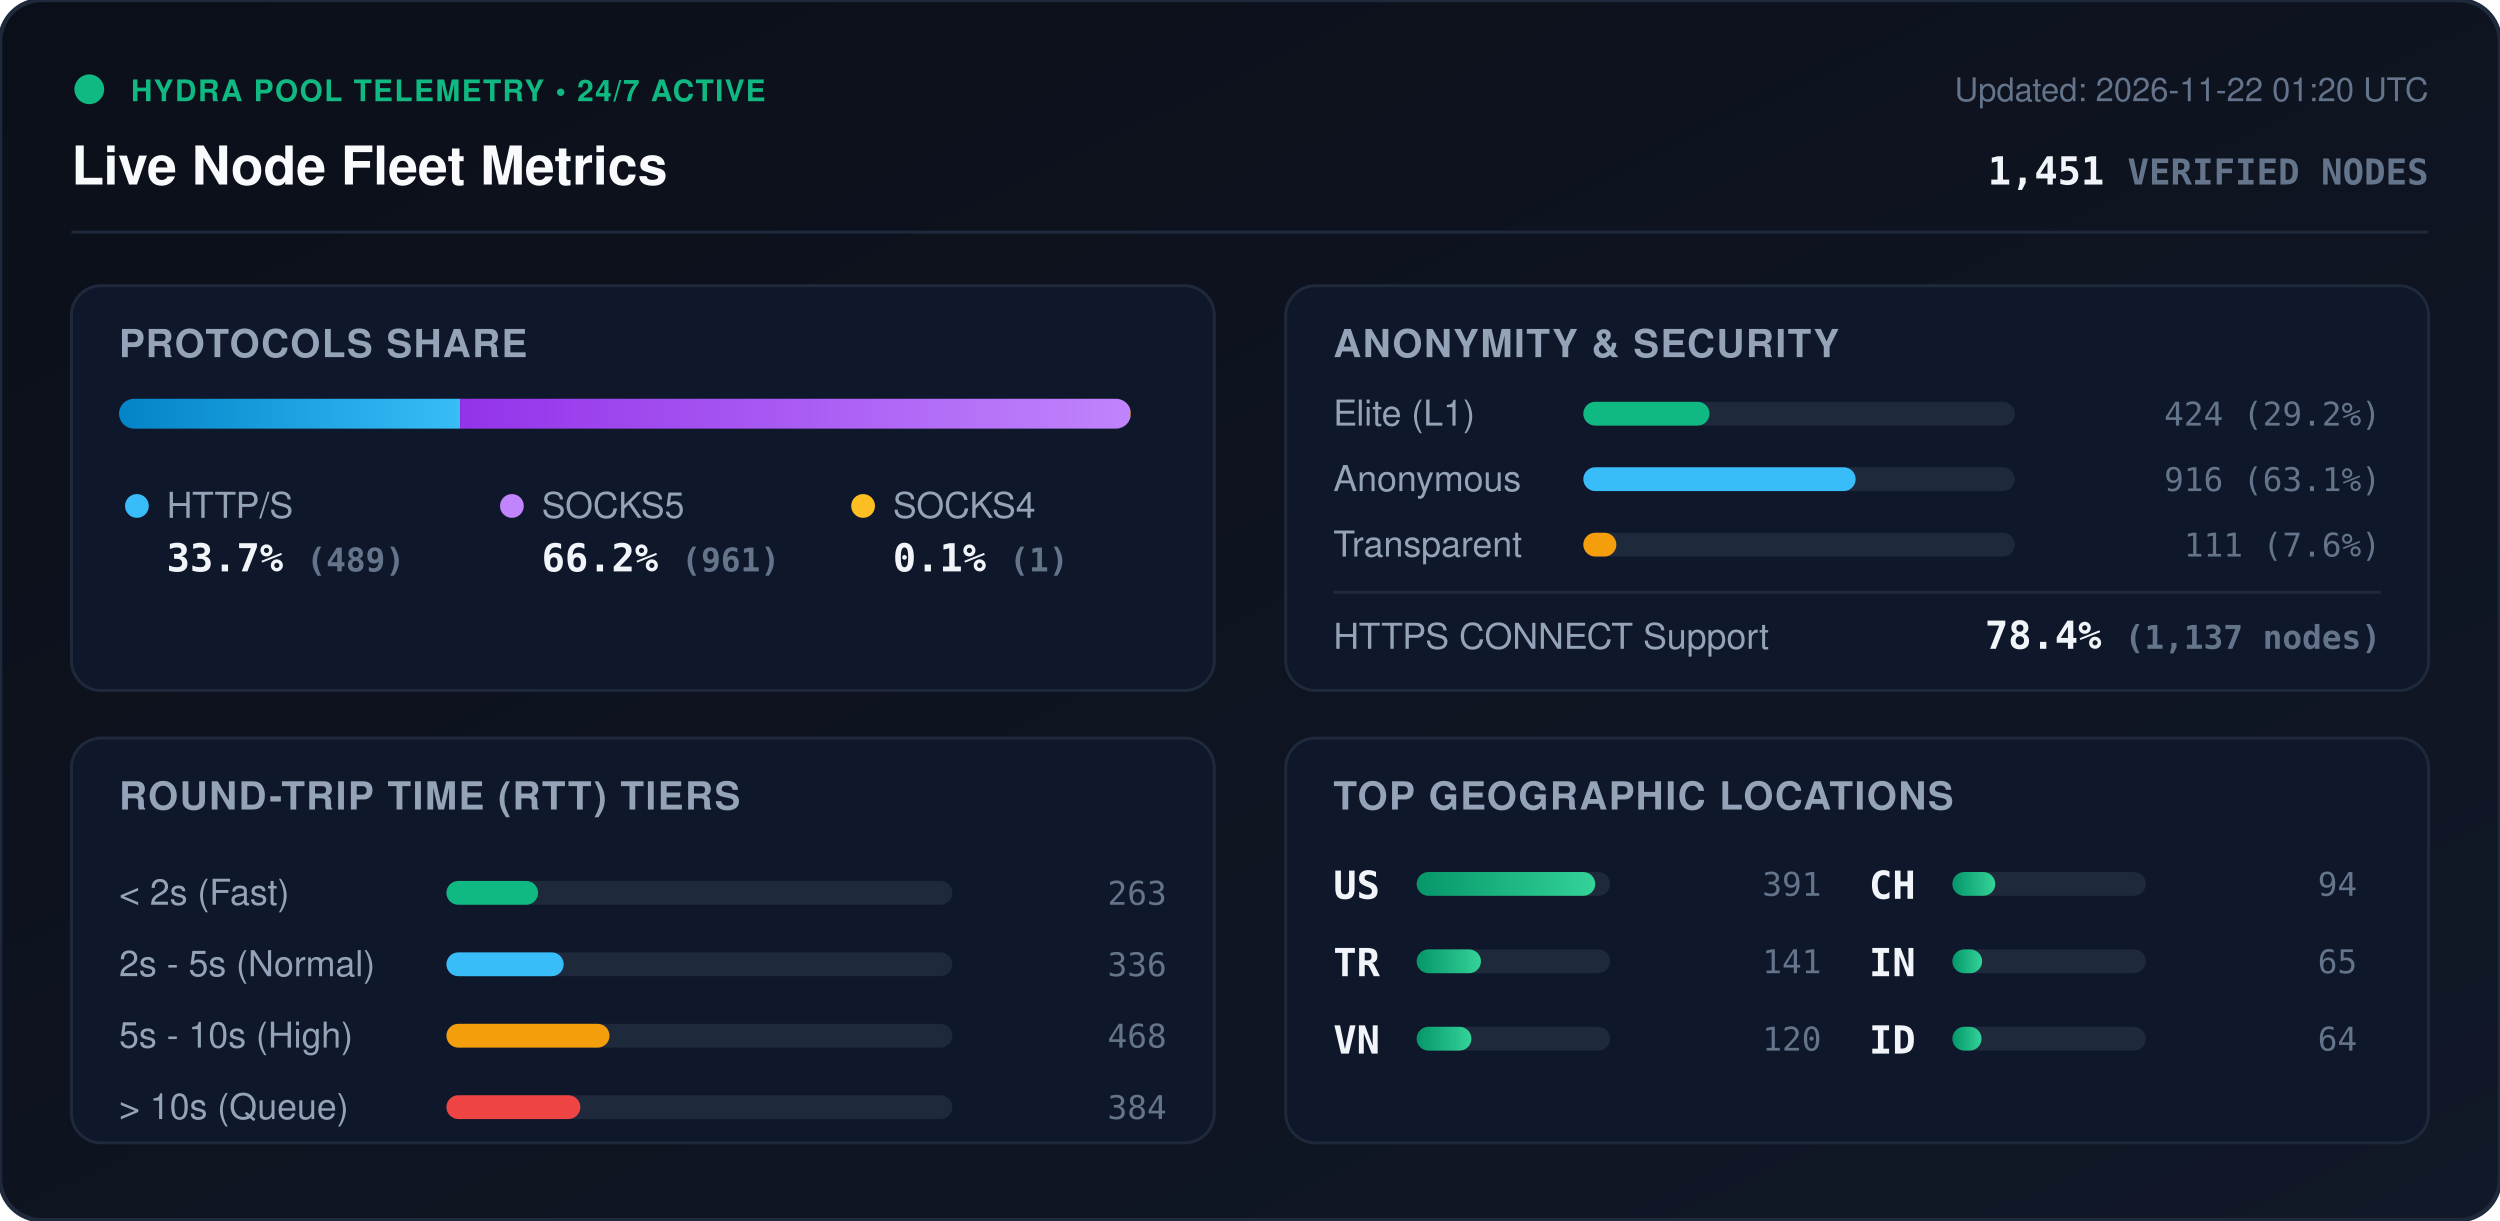
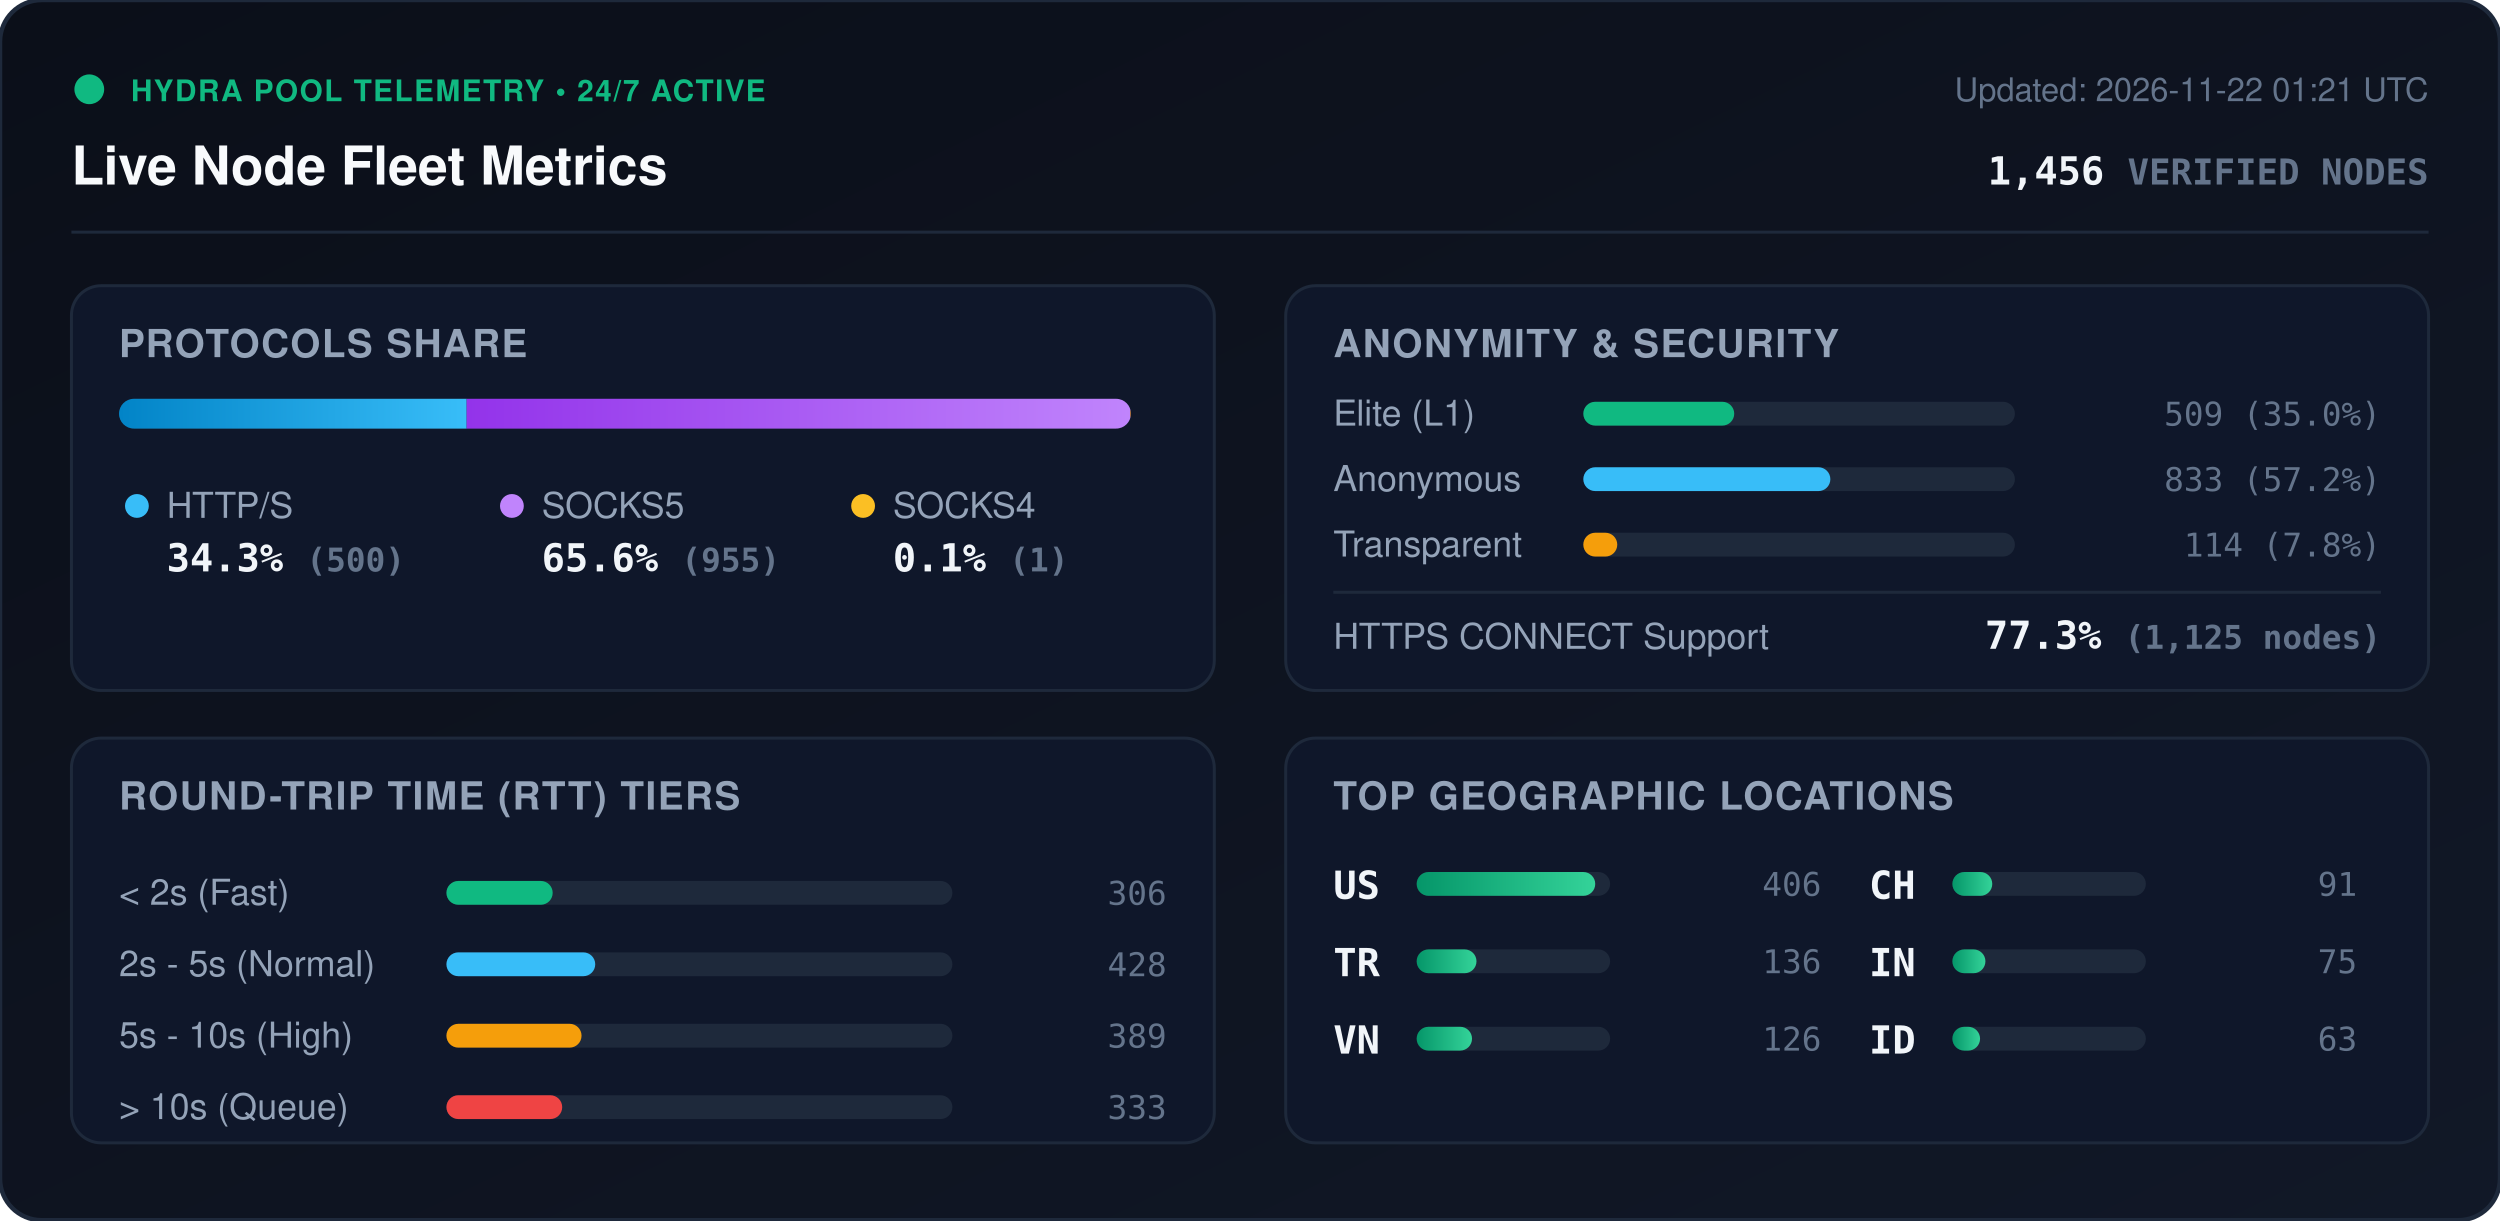
<svg xmlns="http://www.w3.org/2000/svg" viewBox="0 0 840 410" width="840" height="410" style="max-width: 100%; height: auto;">
  <defs>
    <linearGradient id="bg" x1="0%" y1="0%" x2="100%" y2="100%">
      <stop offset="0%" stop-color="#0b0f19" />
      <stop offset="100%" stop-color="#111827" />
    </linearGradient>
    <linearGradient id="bar-http" x1="0%" y1="0%" x2="100%" y2="0%">
      <stop offset="0%" stop-color="#0284c7" />
      <stop offset="100%" stop-color="#38bdf8" />
    </linearGradient>
    <linearGradient id="bar-socks5" x1="0%" y1="0%" x2="100%" y2="0%">
      <stop offset="0%" stop-color="#9333ea" />
      <stop offset="100%" stop-color="#c084fc" />
    </linearGradient>
    <linearGradient id="bar-socks4" x1="0%" y1="0%" x2="100%" y2="0%">
      <stop offset="0%" stop-color="#d97706" />
      <stop offset="100%" stop-color="#fbbf24" />
    </linearGradient>
    <linearGradient id="bar-green" x1="0%" y1="0%" x2="100%" y2="0%">
      <stop offset="0%" stop-color="#059669" />
      <stop offset="100%" stop-color="#34d399" />
    </linearGradient>
    <clipPath id="prog-track-clip">
      <rect width="340.0" height="10" rx="5" />
    </clipPath>
    <style>
      .title { font: 700 18px -apple-system, BlinkMacSystemFont, 'Segoe UI', Helvetica, Arial, sans-serif; fill: #f8fafc; }
      .sub { font: 500 11px -apple-system, BlinkMacSystemFont, 'Segoe UI', Helvetica, Arial, sans-serif; fill: #64748b; }
      .section-hdr { font: 600 13px -apple-system, BlinkMacSystemFont, 'Segoe UI', Helvetica, Arial, sans-serif; fill: #94a3b8; letter-spacing: 0.5px; }
      .metric-val { font: 700 13px -apple-system, BlinkMacSystemFont, 'Segoe UI', Helvetica, Arial, sans-serif; fill: #f1f5f9; }
      .metric-lbl { font: 500 12px -apple-system, BlinkMacSystemFont, 'Segoe UI', Helvetica, Arial, sans-serif; fill: #94a3b8; }
      .badge-txt { font: 700 10px -apple-system, BlinkMacSystemFont, 'Segoe UI', Helvetica, Arial, sans-serif; fill: #10b981; letter-spacing: 0.5px; }
      .mono { font-family: ui-monospace, SFMono-Regular, Menlo, Monaco, Consolas, monospace; }
      .pulse { animation: beacon 2s infinite ease-in-out; }
      @keyframes beacon { 0%, 100% { opacity: 1; } 50% { opacity: 0.35; } }
    </style>
  </defs>
  <rect width="840" height="410" rx="14" fill="url(#bg)" stroke="#1e293b" stroke-width="1.5" />
  <g transform="translate(24, 24)">
    <circle cx="6" cy="6" r="5" fill="#10b981" class="pulse" />
    <text x="20" y="10" class="badge-txt">HYDRA POOL TELEMETRY • 24/7 ACTIVE</text>
    <text x="0" y="38" class="title">Live Node Fleet Metrics</text>
-     <text x="792" y="10" text-anchor="end" class="sub">Updated: 2026-11-22 01:20 UTC</text>
-     <text x="792" y="38" text-anchor="end" class="metric-val mono" fill="#38bdf8">1,451 <tspan font-size="12" fill="#64748b">VERIFIED NODES</tspan>
+     <text x="792" y="10" text-anchor="end" class="sub">Updated: 2026-11-22 01:21 UTC</text>
+     <text x="792" y="38" text-anchor="end" class="metric-val mono" fill="#38bdf8">1,456 <tspan font-size="12" fill="#64748b">VERIFIED NODES</tspan>
    </text>
  </g>
  <line x1="24" y1="78" x2="816" y2="78" stroke="#1e293b" stroke-width="1" />
  <g transform="translate(24, 96)">
    <rect width="384" height="136" rx="10" fill="#0f172a" stroke="#1e293b" />
    <text x="16" y="24" class="section-hdr">PROTOCOLS SHARE</text>
    <g transform="translate(16, 38)">
      <rect width="340.0" height="10" rx="5" fill="#1e293b" />
      <g clip-path="url(#prog-track-clip)">
-         <rect x="0" width="114.6" height="10" fill="url(#bar-http)" />
-         <rect x="114.6" width="225.2" height="10" fill="url(#bar-socks5)" />
+         <rect x="0" width="116.8" height="10" fill="url(#bar-http)" />
+         <rect x="116.8" width="223.0" height="10" fill="url(#bar-socks5)" />
        <rect x="339.8" width="0.2" height="10" fill="url(#bar-socks4)" />
      </g>
    </g>
    <g transform="translate(16, 68)">
      <circle cx="6" cy="6" r="4" fill="#38bdf8" />
      <text x="16" y="10" class="metric-lbl">HTTP/S</text>
-       <text x="16" y="28" class="metric-val mono">33.7% <tspan font-size="11" fill="#64748b">(489)</tspan>
+       <text x="16" y="28" class="metric-val mono">34.3% <tspan font-size="11" fill="#64748b">(500)</tspan>
      </text>
      <circle cx="132" cy="6" r="4" fill="#c084fc" />
      <text x="142" y="10" class="metric-lbl">SOCKS5</text>
-       <text x="142" y="28" class="metric-val mono">66.2% <tspan font-size="11" fill="#64748b">(961)</tspan>
+       <text x="142" y="28" class="metric-val mono">65.6% <tspan font-size="11" fill="#64748b">(955)</tspan>
      </text>
      <circle cx="250" cy="6" r="4" fill="#fbbf24" />
      <text x="260" y="10" class="metric-lbl">SOCKS4</text>
      <text x="260" y="28" class="metric-val mono">0.1% <tspan font-size="11" fill="#64748b">(1)</tspan>
      </text>
    </g>
  </g>
  <g transform="translate(432, 96)">
    <rect width="384" height="136" rx="10" fill="#0f172a" stroke="#1e293b" />
    <text x="16" y="24" class="section-hdr">ANONYMITY &amp; SECURITY</text>
    <text x="16" y="47" class="metric-lbl">Elite (L1)</text>
    <rect x="100" y="39" width="145.0" height="8" rx="4" fill="#1e293b" />
-     <rect x="100" y="39" width="42.4" height="8" rx="4" fill="#10b981" />
-     <text x="368" y="47" text-anchor="end" class="mono sub" fill="#e2e8f0">424 (29.2%)</text>
+     <rect x="100" y="39" width="50.7" height="8" rx="4" fill="#10b981" />
+     <text x="368" y="47" text-anchor="end" class="mono sub" fill="#e2e8f0">509 (35.0%)</text>
    <text x="16" y="69" class="metric-lbl">Anonymous</text>
    <rect x="100" y="61" width="145.0" height="8" rx="4" fill="#1e293b" />
-     <rect x="100" y="61" width="91.5" height="8" rx="4" fill="#38bdf8" />
-     <text x="368" y="69" text-anchor="end" class="mono sub" fill="#e2e8f0">916 (63.1%)</text>
+     <rect x="100" y="61" width="83.0" height="8" rx="4" fill="#38bdf8" />
+     <text x="368" y="69" text-anchor="end" class="mono sub" fill="#e2e8f0">833 (57.2%)</text>
    <text x="16" y="91" class="metric-lbl">Transparent</text>
    <rect x="100" y="83" width="145.0" height="8" rx="4" fill="#1e293b" />
-     <rect x="100" y="83" width="11.1" height="8" rx="4" fill="#f59e0b" />
-     <text x="368" y="91" text-anchor="end" class="mono sub" fill="#e2e8f0">111 (7.6%)</text>
+     <rect x="100" y="83" width="11.4" height="8" rx="4" fill="#f59e0b" />
+     <text x="368" y="91" text-anchor="end" class="mono sub" fill="#e2e8f0">114 (7.8%)</text>
    <line x1="16" y1="103" x2="368" y2="103" stroke="#1e293b" stroke-width="1" />
    <text x="16" y="122" class="metric-lbl">HTTPS CONNECT Support</text>
-     <text x="368" y="122" text-anchor="end" class="metric-val mono" fill="#34d399">78.4% <tspan font-size="11" fill="#64748b">(1,137 nodes)</tspan>
+     <text x="368" y="122" text-anchor="end" class="metric-val mono" fill="#34d399">77.3% <tspan font-size="11" fill="#64748b">(1,125 nodes)</tspan>
    </text>
  </g>
  <g transform="translate(24, 248)">
    <rect width="384" height="136" rx="10" fill="#0f172a" stroke="#1e293b" />
    <text x="16" y="24" class="section-hdr">ROUND-TRIP TIME (RTT) TIERS</text>
    <g transform="translate(16, 42)">
      <text x="0" y="14" class="metric-lbl">&lt; 2s (Fast)</text>
      <rect x="110" y="6" width="170" height="8" rx="4" fill="#1e293b" />
-       <rect x="110" y="6" width="30.8" height="8" rx="4" fill="#10b981" />
-       <text x="352" y="14" text-anchor="end" class="mono sub">263</text>
+       <rect x="110" y="6" width="35.7" height="8" rx="4" fill="#10b981" />
+       <text x="352" y="14" text-anchor="end" class="mono sub">306</text>
      <text x="0" y="38" class="metric-lbl">2s - 5s (Normal)</text>
      <rect x="110" y="30" width="170" height="8" rx="4" fill="#1e293b" />
-       <rect x="110" y="30" width="39.4" height="8" rx="4" fill="#38bdf8" />
-       <text x="352" y="38" text-anchor="end" class="mono sub">336</text>
+       <rect x="110" y="30" width="50.0" height="8" rx="4" fill="#38bdf8" />
+       <text x="352" y="38" text-anchor="end" class="mono sub">428</text>
      <text x="0" y="62" class="metric-lbl">5s - 10s (High)</text>
      <rect x="110" y="54" width="170" height="8" rx="4" fill="#1e293b" />
-       <rect x="110" y="54" width="54.8" height="8" rx="4" fill="#f59e0b" />
-       <text x="352" y="62" text-anchor="end" class="mono sub">468</text>
+       <rect x="110" y="54" width="45.4" height="8" rx="4" fill="#f59e0b" />
+       <text x="352" y="62" text-anchor="end" class="mono sub">389</text>
      <text x="0" y="86" class="metric-lbl">&gt; 10s (Queue)</text>
      <rect x="110" y="78" width="170" height="8" rx="4" fill="#1e293b" />
-       <rect x="110" y="78" width="45.0" height="8" rx="4" fill="#ef4444" />
-       <text x="352" y="86" text-anchor="end" class="mono sub">384</text>
+       <rect x="110" y="78" width="38.9" height="8" rx="4" fill="#ef4444" />
+       <text x="352" y="86" text-anchor="end" class="mono sub">333</text>
    </g>
  </g>
  <g transform="translate(432, 248)">
    <rect width="384" height="136" rx="10" fill="#0f172a" stroke="#1e293b" />
    <text x="16" y="24" class="section-hdr">TOP GEOGRAPHIC LOCATIONS</text>
    <g transform="translate(16, 42)">
      <g transform="translate(0, 0)">
        <text x="0" y="12" class="mono metric-val" font-size="12">US</text>
        <rect x="28" y="3" width="65" height="8" rx="4" fill="#1e293b" />
        <rect x="28" y="3" width="60.0" height="8" rx="4" fill="url(#bar-green)" />
-         <text x="164" y="11" text-anchor="end" class="mono sub">391</text>
+         <text x="164" y="11" text-anchor="end" class="mono sub">406</text>
      </g>
      <g transform="translate(0, 26)">
        <text x="0" y="12" class="mono metric-val" font-size="12">TR</text>
        <rect x="28" y="3" width="65" height="8" rx="4" fill="#1e293b" />
-         <rect x="28" y="3" width="21.6" height="8" rx="4" fill="url(#bar-green)" />
-         <text x="164" y="11" text-anchor="end" class="mono sub">141</text>
+         <rect x="28" y="3" width="20.1" height="8" rx="4" fill="url(#bar-green)" />
+         <text x="164" y="11" text-anchor="end" class="mono sub">136</text>
      </g>
      <g transform="translate(0, 52)">
        <text x="0" y="12" class="mono metric-val" font-size="12">VN</text>
        <rect x="28" y="3" width="65" height="8" rx="4" fill="#1e293b" />
-         <rect x="28" y="3" width="18.4" height="8" rx="4" fill="url(#bar-green)" />
-         <text x="164" y="11" text-anchor="end" class="mono sub">120</text>
+         <rect x="28" y="3" width="18.6" height="8" rx="4" fill="url(#bar-green)" />
+         <text x="164" y="11" text-anchor="end" class="mono sub">126</text>
      </g>
      <g transform="translate(180, 0)">
        <text x="0" y="12" class="mono metric-val" font-size="12">CH</text>
        <rect x="28" y="3" width="65" height="8" rx="4" fill="#1e293b" />
-         <rect x="28" y="3" width="14.4" height="8" rx="4" fill="url(#bar-green)" />
-         <text x="164" y="11" text-anchor="end" class="mono sub">94</text>
+         <rect x="28" y="3" width="13.4" height="8" rx="4" fill="url(#bar-green)" />
+         <text x="164" y="11" text-anchor="end" class="mono sub">91</text>
      </g>
      <g transform="translate(180, 26)">
        <text x="0" y="12" class="mono metric-val" font-size="12">IN</text>
        <rect x="28" y="3" width="65" height="8" rx="4" fill="#1e293b" />
-         <rect x="28" y="3" width="10.0" height="8" rx="4" fill="url(#bar-green)" />
-         <text x="164" y="11" text-anchor="end" class="mono sub">65</text>
+         <rect x="28" y="3" width="11.1" height="8" rx="4" fill="url(#bar-green)" />
+         <text x="164" y="11" text-anchor="end" class="mono sub">75</text>
      </g>
      <g transform="translate(180, 52)">
        <text x="0" y="12" class="mono metric-val" font-size="12">ID</text>
        <rect x="28" y="3" width="65" height="8" rx="4" fill="#1e293b" />
-         <rect x="28" y="3" width="9.8" height="8" rx="4" fill="url(#bar-green)" />
-         <text x="164" y="11" text-anchor="end" class="mono sub">64</text>
+         <rect x="28" y="3" width="9.3" height="8" rx="4" fill="url(#bar-green)" />
+         <text x="164" y="11" text-anchor="end" class="mono sub">63</text>
      </g>
    </g>
  </g>
</svg>
